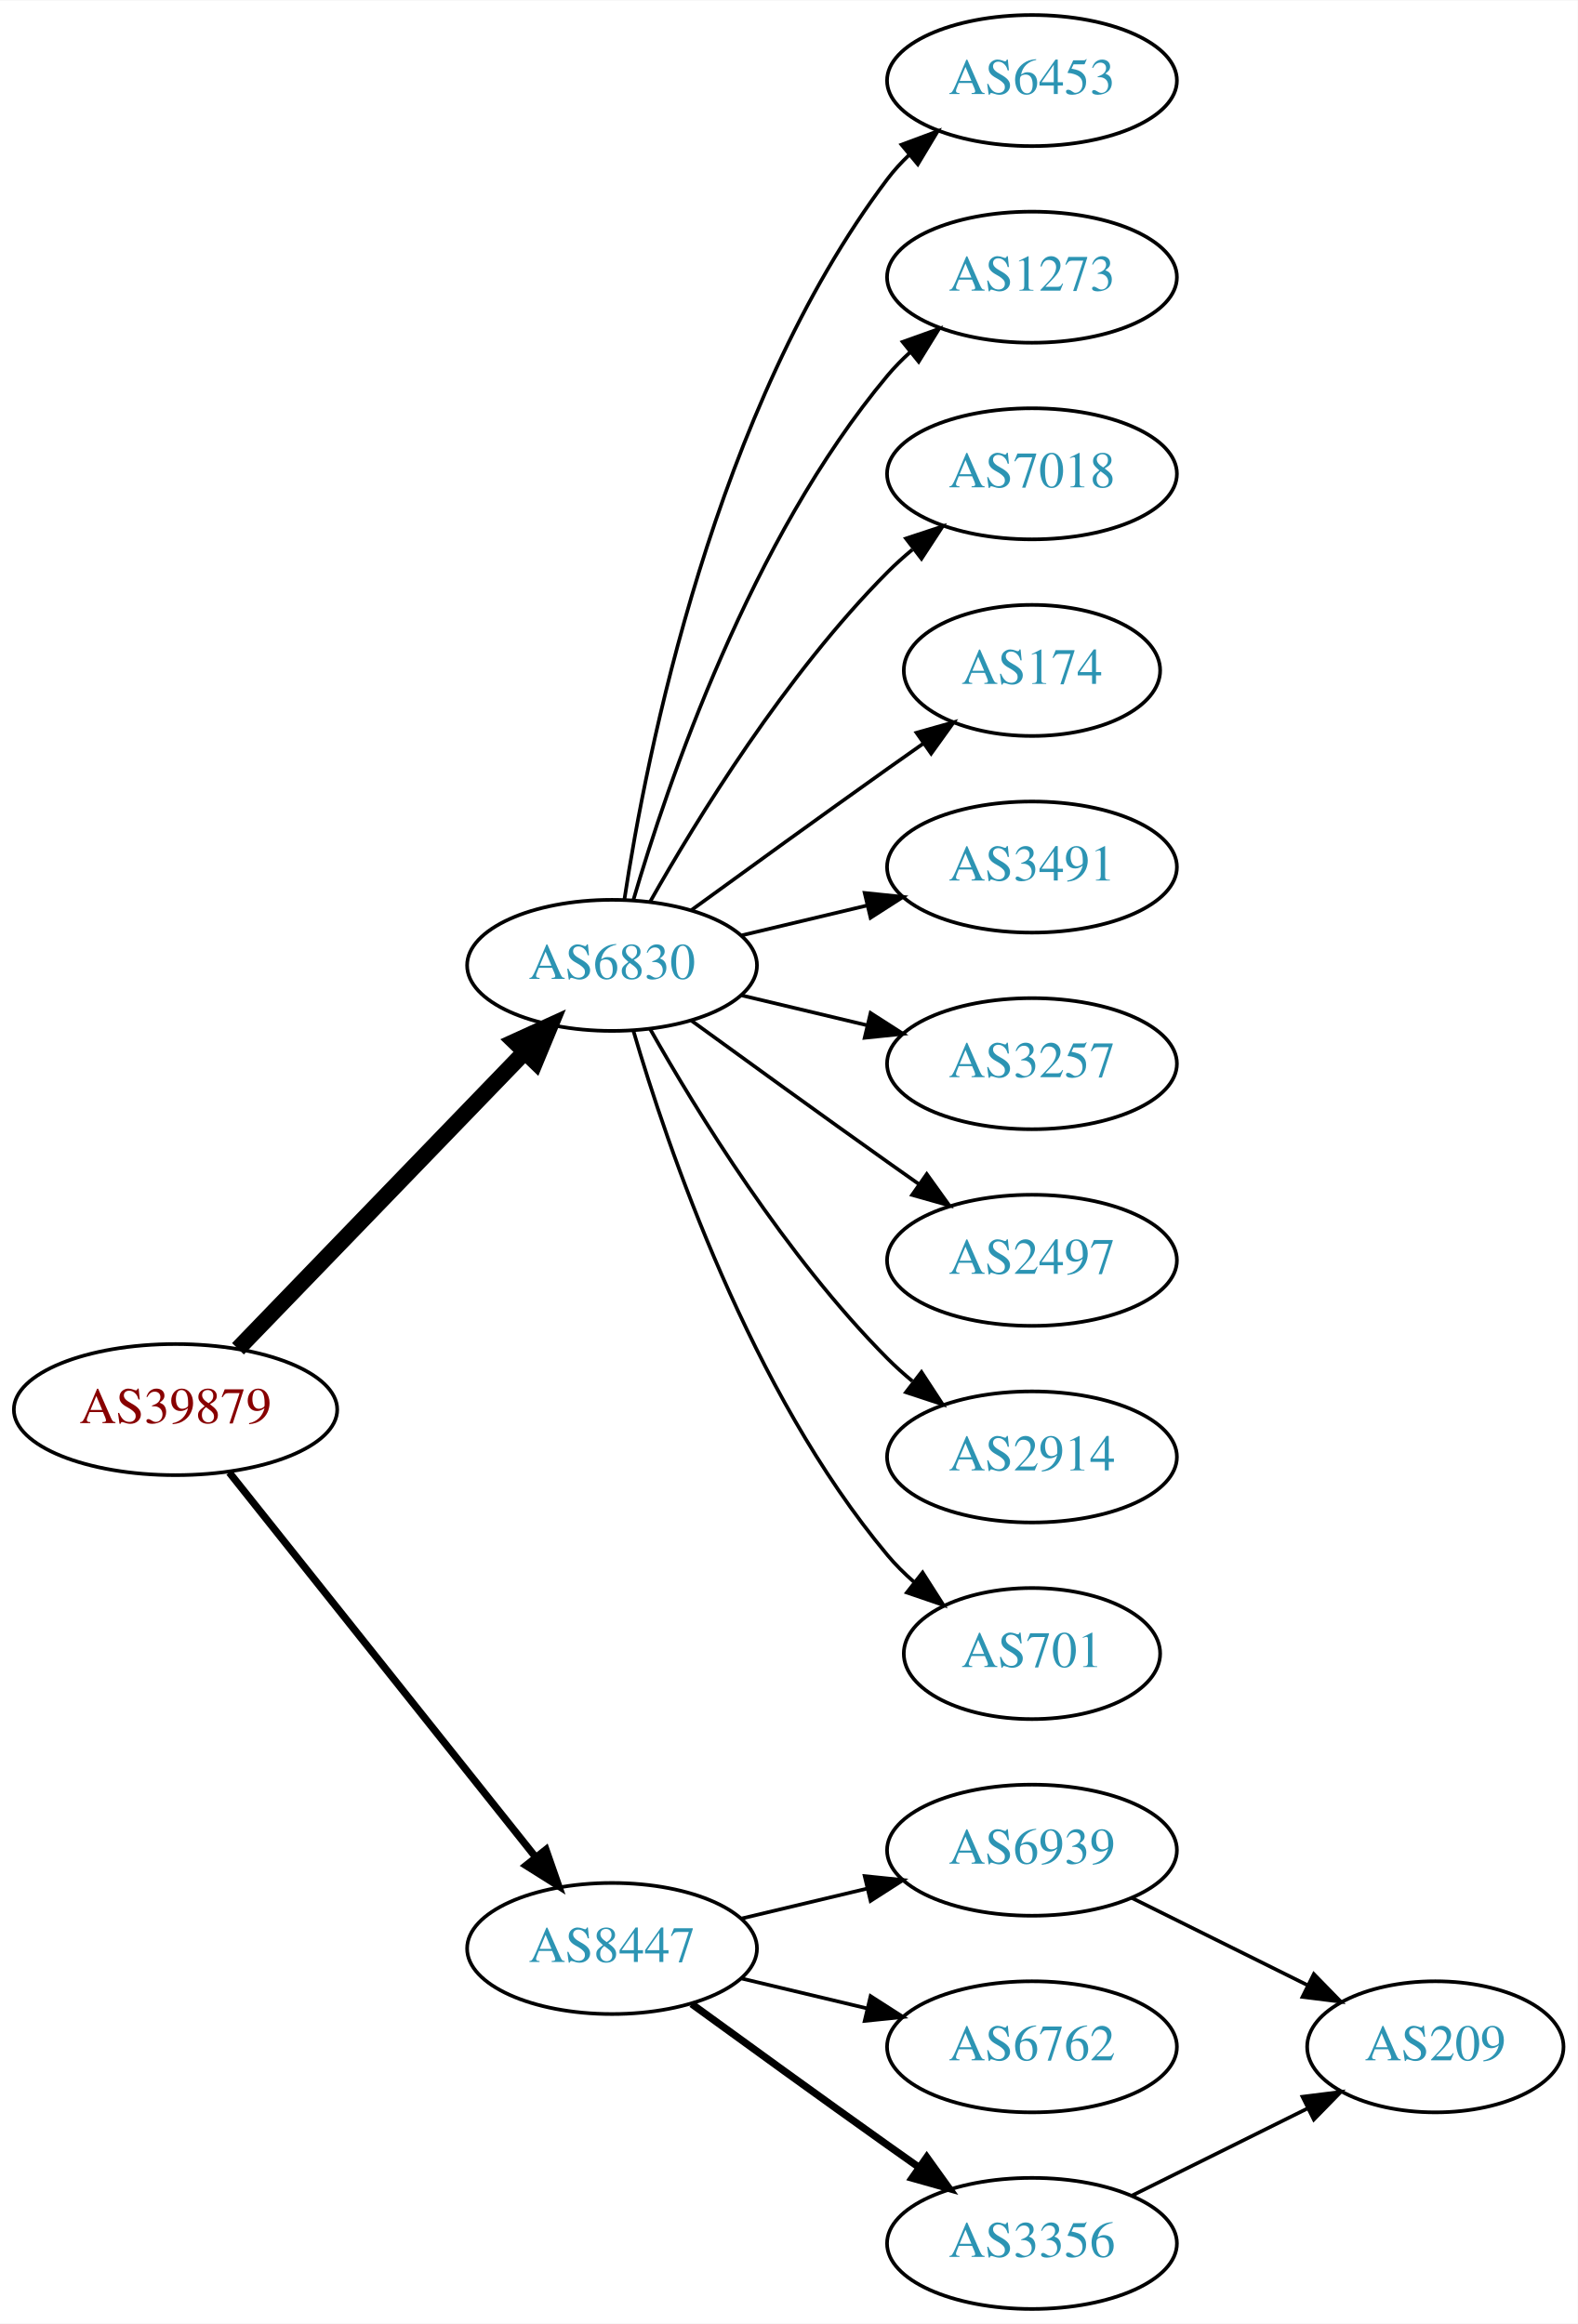
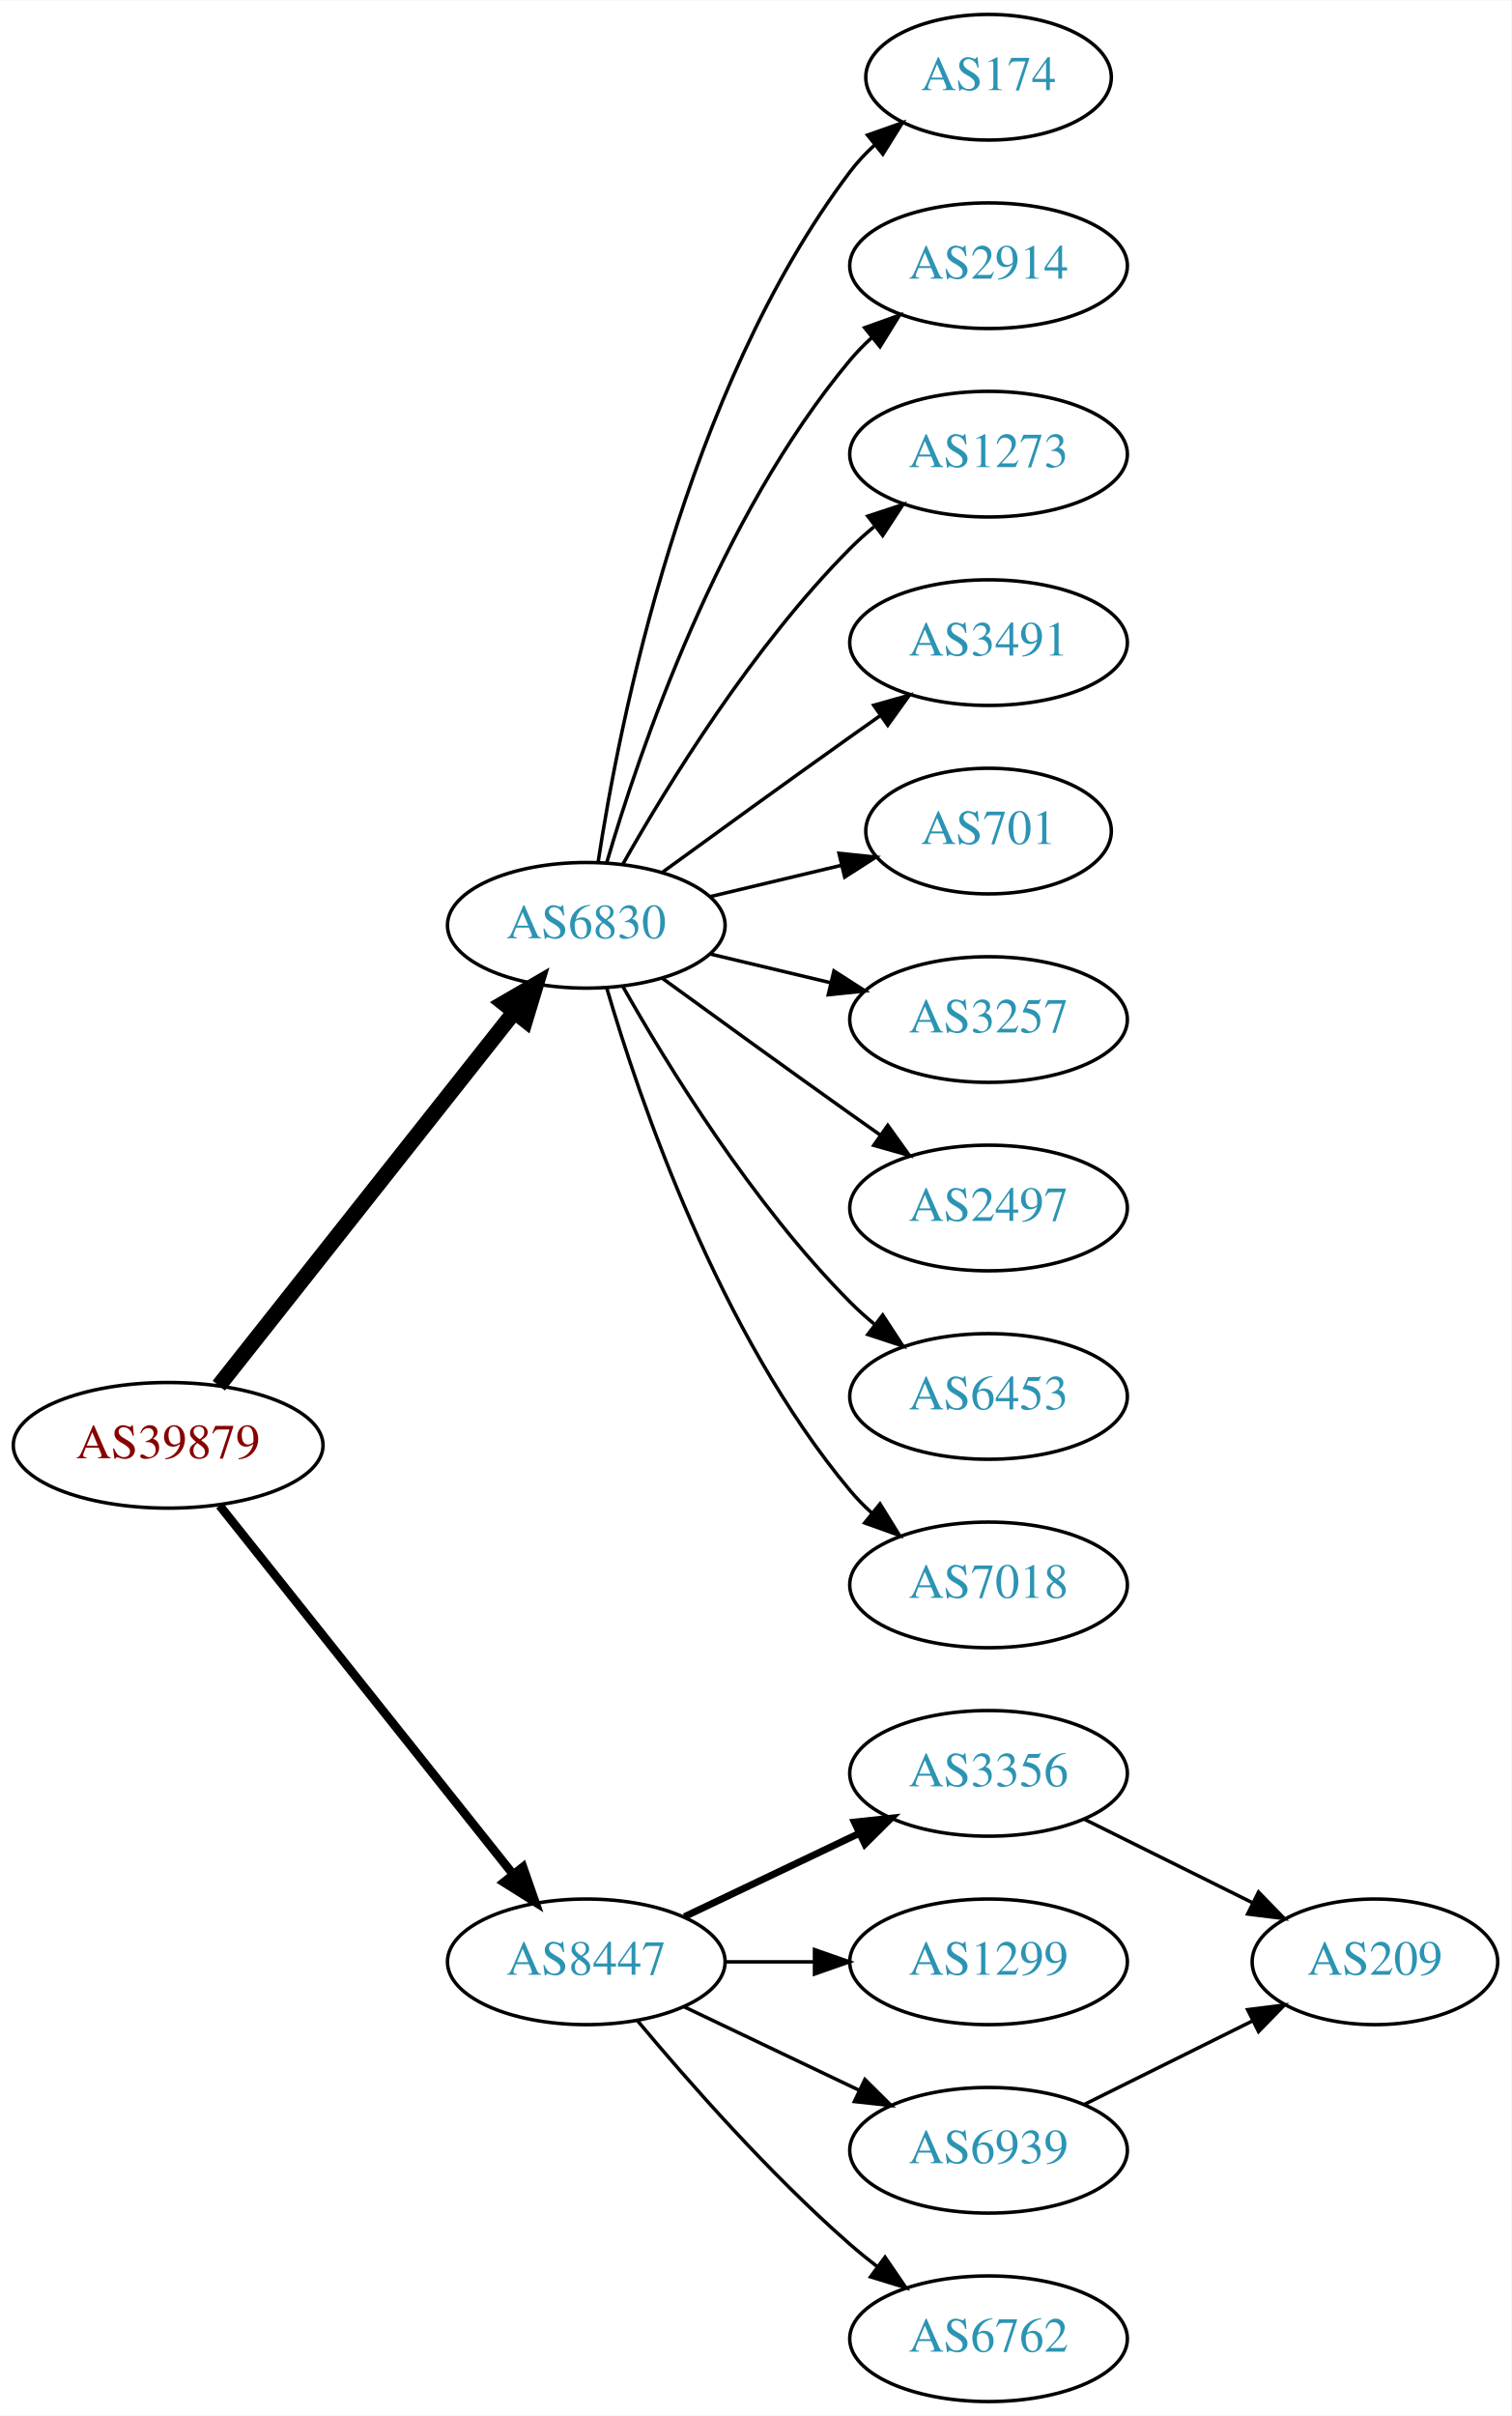
- <svg xmlns="http://www.w3.org/2000/svg" xmlns:xlink="http://www.w3.org/1999/xlink" width="433pt" height="638pt" viewBox="0.00 0.00 433.17 638.00">
-   <g id="graph0" class="graph" transform="scale(1 1) rotate(0) translate(4 634)">
-     <polygon fill="white" stroke="none" points="-4,4 -4,-634 429.172,-634 429.172,4 -4,4" />
+ <svg xmlns="http://www.w3.org/2000/svg" xmlns:xlink="http://www.w3.org/1999/xlink" width="433pt" height="692pt" viewBox="0.00 0.00 433.17 692.00">
+   <g id="graph0" class="graph" transform="scale(1 1) rotate(0) translate(4 688)">
+     <polygon fill="white" stroke="none" points="-4,4 -4,-688 429.172,-688 429.172,4 -4,4" />
    <g id="node1" class="node">
      <g id="a_node1">
        <a xlink:href="/asn/39879" xlink:title="AS39879 ~ SVC-AS [AT]">
-           <ellipse fill="#ffffff" stroke="black" cx="44.196" cy="-247" rx="44.393" ry="18" />
-           <text text-anchor="middle" x="44.196" y="-243.3" font-family="Times,serif" font-size="14.00" fill="#880000">AS39879</text>
+           <ellipse fill="#ffffff" stroke="black" cx="44.196" cy="-274" rx="44.393" ry="18" />
+           <text text-anchor="middle" x="44.196" y="-270.3" font-family="Times,serif" font-size="14.00" fill="#880000">AS39879</text>
        </a>
      </g>
    </g>
    <g id="node2" class="node">
      <g id="a_node2">
        <a xlink:href="/asn/6830" xlink:title="AS6830 ~ LGI-UPC [AT]">
-           <ellipse fill="#ffffff" stroke="black" cx="164.039" cy="-369" rx="39.794" ry="18" />
-           <text text-anchor="middle" x="164.039" y="-365.3" font-family="Times,serif" font-size="14.00" fill="#2c94b3">AS6830</text>
+           <ellipse fill="#ffffff" stroke="black" cx="164.039" cy="-423" rx="39.794" ry="18" />
+           <text text-anchor="middle" x="164.039" y="-419.3" font-family="Times,serif" font-size="14.00" fill="#2c94b3">AS6830</text>
        </a>
      </g>
    </g>
    <g id="edge1" class="edge">
-       <path fill="none" stroke="black" stroke-width="4.5" d="M61.334,-263.708C81.697,-284.789 116.851,-321.183 140.026,-345.175" />
-       <polygon fill="black" stroke="black" stroke-width="4.5" points="137.316,-348.037 147.095,-352.494 142.98,-342.566 137.316,-348.037" />
+       <path fill="none" stroke="black" stroke-width="4.5" d="M58.714,-291.092C79.492,-317.364 119.383,-367.802 143.365,-398.125" />
+       <polygon fill="black" stroke="black" stroke-width="4.5" points="140.387,-400.706 149.678,-406.107 146.563,-395.821 140.387,-400.706" />
    </g>
    <g id="node3" class="node">
      <g id="a_node3">
        <a xlink:href="/asn/8447" xlink:title="AS8447 ~ A1 Telekom Austria AG [AT]">
-           <ellipse fill="#ffffff" stroke="black" cx="164.039" cy="-99" rx="39.794" ry="18" />
-           <text text-anchor="middle" x="164.039" y="-95.3" font-family="Times,serif" font-size="14.00" fill="#2c94b3">AS8447</text>
+           <ellipse fill="#ffffff" stroke="black" cx="164.039" cy="-126" rx="39.794" ry="18" />
+           <text text-anchor="middle" x="164.039" y="-122.3" font-family="Times,serif" font-size="14.00" fill="#2c94b3">AS8447</text>
        </a>
      </g>
    </g>
    <g id="edge2" class="edge">
-       <path fill="none" stroke="black" stroke-width="2" d="M58.945,-229.733C79.7,-203.666 119.146,-154.126 143.07,-124.079" />
-       <polygon fill="black" stroke="black" stroke-width="2" points="145.887,-126.16 149.378,-116.157 140.41,-121.8 145.887,-126.16" />
+       <path fill="none" stroke="black" stroke-width="2.5" d="M58.945,-256.733C79.7,-230.666 119.146,-181.126 143.07,-151.079" />
+       <polygon fill="black" stroke="black" stroke-width="2.5" points="145.887,-153.16 149.378,-143.157 140.41,-148.8 145.887,-153.16" />
    </g>
    <g id="node4" class="node">
      <g id="a_node4">
-         <a xlink:href="/asn/6453" xlink:title="AS6453 ~ TATA COMMUNICATIONS (AMERICA) INC [US]">
-           <ellipse fill="#ffffff" stroke="black" cx="279.332" cy="-612" rx="39.794" ry="18" />
-           <text text-anchor="middle" x="279.332" y="-608.3" font-family="Times,serif" font-size="14.00" fill="#2c94b3">AS6453</text>
+         <a xlink:href="/asn/174" xlink:title="AS174 ~ Cogent Communications [US]">
+           <ellipse fill="#ffffff" stroke="black" cx="279.332" cy="-666" rx="35.194" ry="18" />
+           <text text-anchor="middle" x="279.332" y="-662.3" font-family="Times,serif" font-size="14.00" fill="#2c94b3">AS174</text>
        </a>
      </g>
    </g>
    <g id="edge3" class="edge">
-       <path fill="none" stroke="black" d="M167.415,-386.986C173.389,-426.422 192.1,-521.995 239.685,-585 241.442,-587.327 243.459,-589.529 245.629,-591.596" />
-       <polygon fill="black" stroke="black" points="243.513,-594.389 253.441,-598.088 247.987,-589.005 243.513,-594.389" />
+       <path fill="none" stroke="black" d="M167.415,-440.986C173.389,-480.422 192.1,-575.995 239.685,-639 241.708,-641.678 244.073,-644.19 246.621,-646.522" />
+       <polygon fill="black" stroke="black" points="244.655,-649.432 254.646,-652.958 249.035,-643.972 244.655,-649.432" />
    </g>
    <g id="node5" class="node">
      <g id="a_node5">
+         <a xlink:href="/asn/2914" xlink:title="AS2914 ~ NTT America, Inc. [US]">
+           <ellipse fill="#ffffff" stroke="black" cx="279.332" cy="-612" rx="39.794" ry="18" />
+           <text text-anchor="middle" x="279.332" y="-608.3" font-family="Times,serif" font-size="14.00" fill="#2c94b3">AS2914</text>
+         </a>
+       </g>
+     </g>
+     <g id="edge4" class="edge">
+       <path fill="none" stroke="black" d="M169.913,-441.002C179.227,-472.844 202.043,-539.981 239.685,-585 241.555,-587.237 243.654,-589.374 245.88,-591.396" />
+       <polygon fill="black" stroke="black" points="243.823,-594.234 253.799,-597.804 248.227,-588.793 243.823,-594.234" />
+     </g>
+     <g id="node6" class="node">
+       <g id="a_node6">
        <a xlink:href="/asn/1273" xlink:title="AS1273 ~ Vodafone Group PLC [EU]">
          <ellipse fill="#ffffff" stroke="black" cx="279.332" cy="-558" rx="39.794" ry="18" />
          <text text-anchor="middle" x="279.332" y="-554.3" font-family="Times,serif" font-size="14.00" fill="#2c94b3">AS1273</text>
        </a>
      </g>
    </g>
-     <g id="edge4" class="edge">
-       <path fill="none" stroke="black" d="M169.913,-387.002C179.227,-418.844 202.043,-485.981 239.685,-531 241.555,-533.237 243.654,-535.374 245.88,-537.396" />
-       <polygon fill="black" stroke="black" points="243.823,-540.234 253.799,-543.804 248.227,-534.793 243.823,-540.234" />
-     </g>
-     <g id="node6" class="node">
-       <g id="a_node6">
-         <a xlink:href="/asn/7018" xlink:title="AS7018 ~ AT&amp;T Services, Inc. [US]">
-           <ellipse fill="#ffffff" stroke="black" cx="279.332" cy="-504" rx="39.794" ry="18" />
-           <text text-anchor="middle" x="279.332" y="-500.3" font-family="Times,serif" font-size="14.00" fill="#2c94b3">AS7018</text>
-         </a>
-       </g>
-     </g>
    <g id="edge5" class="edge">
-       <path fill="none" stroke="black" d="M174.498,-386.49C187.28,-409.096 211.712,-448.886 239.685,-477 241.796,-479.121 244.092,-481.188 246.477,-483.171" />
-       <polygon fill="black" stroke="black" points="244.73,-486.242 254.793,-489.556 248.993,-480.69 244.73,-486.242" />
+       <path fill="none" stroke="black" d="M174.498,-440.49C187.28,-463.096 211.712,-502.886 239.685,-531 241.796,-533.121 244.092,-535.188 246.477,-537.171" />
+       <polygon fill="black" stroke="black" points="244.73,-540.242 254.793,-543.556 248.993,-534.69 244.73,-540.242" />
    </g>
    <g id="node7" class="node">
      <g id="a_node7">
-         <a xlink:href="/asn/174" xlink:title="AS174 ~ Cogent Communications [US]">
-           <ellipse fill="#ffffff" stroke="black" cx="279.332" cy="-450" rx="35.194" ry="18" />
-           <text text-anchor="middle" x="279.332" y="-446.3" font-family="Times,serif" font-size="14.00" fill="#2c94b3">AS174</text>
+         <a xlink:href="/asn/3491" xlink:title="AS3491 ~ PCCW Global, Inc. [US]">
+           <ellipse fill="#ffffff" stroke="black" cx="279.332" cy="-504" rx="39.794" ry="18" />
+           <text text-anchor="middle" x="279.332" y="-500.3" font-family="Times,serif" font-size="14.00" fill="#2c94b3">AS3491</text>
        </a>
      </g>
    </g>
    <g id="edge6" class="edge">
-       <path fill="none" stroke="black" d="M185.887,-384.222C200.821,-395.091 221.435,-410.025 239.685,-423 242.895,-425.282 246.264,-427.661 249.619,-430.018" />
-       <polygon fill="black" stroke="black" points="247.631,-432.899 257.83,-435.77 251.647,-427.166 247.631,-432.899" />
+       <path fill="none" stroke="black" d="M185.887,-438.222C200.821,-449.091 221.435,-464.025 239.685,-477 242.506,-479.005 245.449,-481.085 248.397,-483.159" />
+       <polygon fill="black" stroke="black" points="246.424,-486.05 256.621,-488.926 250.443,-480.319 246.424,-486.05" />
    </g>
    <g id="node8" class="node">
      <g id="a_node8">
-         <a xlink:href="/asn/3491" xlink:title="AS3491 ~ PCCW Global, Inc. [US]">
-           <ellipse fill="#ffffff" stroke="black" cx="279.332" cy="-396" rx="39.794" ry="18" />
-           <text text-anchor="middle" x="279.332" y="-392.3" font-family="Times,serif" font-size="14.00" fill="#2c94b3">AS3491</text>
+         <a xlink:href="/asn/701" xlink:title="AS701 ~ UUNET [US]">
+           <ellipse fill="#ffffff" stroke="black" cx="279.332" cy="-450" rx="35.194" ry="18" />
+           <text text-anchor="middle" x="279.332" y="-446.3" font-family="Times,serif" font-size="14.00" fill="#2c94b3">AS701</text>
        </a>
      </g>
    </g>
    <g id="edge7" class="edge">
-       <path fill="none" stroke="black" d="M199.646,-377.248C210.517,-379.838 222.671,-382.735 234.114,-385.462" />
-       <polygon fill="black" stroke="black" points="233.397,-388.889 243.936,-387.803 235.02,-382.08 233.397,-388.889" />
+       <path fill="none" stroke="black" d="M199.646,-431.248C211.44,-434.058 224.745,-437.229 237.013,-440.153" />
+       <polygon fill="black" stroke="black" points="236.479,-443.624 247.018,-442.537 238.101,-436.814 236.479,-443.624" />
    </g>
    <g id="node9" class="node">
      <g id="a_node9">
        <a xlink:href="/asn/3257" xlink:title="AS3257 ~ GTT [DE]">
-           <ellipse fill="#ffffff" stroke="black" cx="279.332" cy="-342" rx="39.794" ry="18" />
-           <text text-anchor="middle" x="279.332" y="-338.3" font-family="Times,serif" font-size="14.00" fill="#2c94b3">AS3257</text>
+           <ellipse fill="#ffffff" stroke="black" cx="279.332" cy="-396" rx="39.794" ry="18" />
+           <text text-anchor="middle" x="279.332" y="-392.3" font-family="Times,serif" font-size="14.00" fill="#2c94b3">AS3257</text>
        </a>
      </g>
    </g>
    <g id="edge8" class="edge">
-       <path fill="none" stroke="black" d="M199.646,-360.752C210.517,-358.162 222.671,-355.265 234.114,-352.538" />
-       <polygon fill="black" stroke="black" points="235.02,-355.92 243.936,-350.197 233.397,-349.111 235.02,-355.92" />
+       <path fill="none" stroke="black" d="M199.646,-414.752C210.517,-412.162 222.671,-409.265 234.114,-406.538" />
+       <polygon fill="black" stroke="black" points="235.02,-409.92 243.936,-404.197 233.397,-403.111 235.02,-409.92" />
    </g>
    <g id="node10" class="node">
      <g id="a_node10">
        <a xlink:href="/asn/2497" xlink:title="AS2497 ~ Internet Initiative Japan Inc. [JP]">
-           <ellipse fill="#ffffff" stroke="black" cx="279.332" cy="-288" rx="39.794" ry="18" />
-           <text text-anchor="middle" x="279.332" y="-284.3" font-family="Times,serif" font-size="14.00" fill="#2c94b3">AS2497</text>
+           <ellipse fill="#ffffff" stroke="black" cx="279.332" cy="-342" rx="39.794" ry="18" />
+           <text text-anchor="middle" x="279.332" y="-338.3" font-family="Times,serif" font-size="14.00" fill="#2c94b3">AS2497</text>
        </a>
      </g>
    </g>
    <g id="edge9" class="edge">
-       <path fill="none" stroke="black" d="M185.887,-353.778C200.821,-342.909 221.435,-327.975 239.685,-315 242.506,-312.995 245.449,-310.915 248.397,-308.841" />
-       <polygon fill="black" stroke="black" points="250.443,-311.681 256.621,-303.074 246.424,-305.95 250.443,-311.681" />
+       <path fill="none" stroke="black" d="M185.887,-407.778C200.821,-396.909 221.435,-381.975 239.685,-369 242.506,-366.995 245.449,-364.915 248.397,-362.841" />
+       <polygon fill="black" stroke="black" points="250.443,-365.681 256.621,-357.074 246.424,-359.95 250.443,-365.681" />
    </g>
    <g id="node11" class="node">
      <g id="a_node11">
-         <a xlink:href="/asn/2914" xlink:title="AS2914 ~ NTT America, Inc. [US]">
-           <ellipse fill="#ffffff" stroke="black" cx="279.332" cy="-234" rx="39.794" ry="18" />
-           <text text-anchor="middle" x="279.332" y="-230.3" font-family="Times,serif" font-size="14.00" fill="#2c94b3">AS2914</text>
+         <a xlink:href="/asn/6453" xlink:title="AS6453 ~ TATA COMMUNICATIONS (AMERICA) INC [US]">
+           <ellipse fill="#ffffff" stroke="black" cx="279.332" cy="-288" rx="39.794" ry="18" />
+           <text text-anchor="middle" x="279.332" y="-284.3" font-family="Times,serif" font-size="14.00" fill="#2c94b3">AS6453</text>
        </a>
      </g>
    </g>
    <g id="edge10" class="edge">
-       <path fill="none" stroke="black" d="M174.498,-351.51C187.28,-328.904 211.712,-289.114 239.685,-261 241.796,-258.879 244.092,-256.812 246.477,-254.829" />
-       <polygon fill="black" stroke="black" points="248.993,-257.31 254.793,-248.444 244.73,-251.758 248.993,-257.31" />
+       <path fill="none" stroke="black" d="M174.498,-405.51C187.28,-382.904 211.712,-343.114 239.685,-315 241.796,-312.879 244.092,-310.812 246.477,-308.829" />
+       <polygon fill="black" stroke="black" points="248.993,-311.31 254.793,-302.444 244.73,-305.758 248.993,-311.31" />
    </g>
    <g id="node12" class="node">
      <g id="a_node12">
-         <a xlink:href="/asn/701" xlink:title="AS701 ~ UUNET [US]">
-           <ellipse fill="#ffffff" stroke="black" cx="279.332" cy="-180" rx="35.194" ry="18" />
-           <text text-anchor="middle" x="279.332" y="-176.3" font-family="Times,serif" font-size="14.00" fill="#2c94b3">AS701</text>
+         <a xlink:href="/asn/7018" xlink:title="AS7018 ~ AT&amp;T Services, Inc. [US]">
+           <ellipse fill="#ffffff" stroke="black" cx="279.332" cy="-234" rx="39.794" ry="18" />
+           <text text-anchor="middle" x="279.332" y="-230.3" font-family="Times,serif" font-size="14.00" fill="#2c94b3">AS7018</text>
        </a>
      </g>
    </g>
    <g id="edge11" class="edge">
-       <path fill="none" stroke="black" d="M169.913,-350.998C179.227,-319.156 202.043,-252.019 239.685,-207 241.838,-204.426 244.292,-201.983 246.896,-199.697" />
-       <polygon fill="black" stroke="black" points="249.303,-202.257 255.007,-193.328 244.98,-196.751 249.303,-202.257" />
+       <path fill="none" stroke="black" d="M169.913,-404.998C179.227,-373.156 202.043,-306.019 239.685,-261 241.555,-258.763 243.654,-256.626 245.88,-254.604" />
+       <polygon fill="black" stroke="black" points="248.227,-257.207 253.799,-248.196 243.823,-251.766 248.227,-257.207" />
    </g>
    <g id="node13" class="node">
      <g id="a_node13">
-         <a xlink:href="/asn/6939" xlink:title="AS6939 ~ Hurricane Electric LLC [US]">
-           <ellipse fill="#ffffff" stroke="black" cx="279.332" cy="-126" rx="39.794" ry="18" />
-           <text text-anchor="middle" x="279.332" y="-122.3" font-family="Times,serif" font-size="14.00" fill="#2c94b3">AS6939</text>
+         <a xlink:href="/asn/3356" xlink:title="AS3356 ~ Level 3 Parent, LLC [US]">
+           <ellipse fill="#ffffff" stroke="black" cx="279.332" cy="-180" rx="39.794" ry="18" />
+           <text text-anchor="middle" x="279.332" y="-176.3" font-family="Times,serif" font-size="14.00" fill="#2c94b3">AS3356</text>
        </a>
      </g>
    </g>
    <g id="edge12" class="edge">
-       <path fill="none" stroke="black" d="M199.646,-107.248C210.517,-109.838 222.671,-112.735 234.114,-115.462" />
-       <polygon fill="black" stroke="black" points="233.397,-118.889 243.936,-117.803 235.02,-112.08 233.397,-118.889" />
+       <path fill="none" stroke="black" stroke-width="2" d="M192.175,-138.934C207.169,-146.081 225.99,-155.052 242.213,-162.785" />
+       <polygon fill="black" stroke="black" stroke-width="2" points="240.884,-166.028 251.417,-167.171 243.895,-159.709 240.884,-166.028" />
    </g>
    <g id="node14" class="node">
      <g id="a_node14">
-         <a xlink:href="/asn/6762" xlink:title="AS6762 ~ TELECOM ITALIA SPARKLE S.p.A. [IT]">
-           <ellipse fill="#ffffff" stroke="black" cx="279.332" cy="-72" rx="39.794" ry="18" />
-           <text text-anchor="middle" x="279.332" y="-68.3" font-family="Times,serif" font-size="14.00" fill="#2c94b3">AS6762</text>
+         <a xlink:href="/asn/1299" xlink:title="AS1299 ~ Telia Carrier [EU]">
+           <ellipse fill="#ffffff" stroke="black" cx="279.332" cy="-126" rx="39.794" ry="18" />
+           <text text-anchor="middle" x="279.332" y="-122.3" font-family="Times,serif" font-size="14.00" fill="#2c94b3">AS1299</text>
        </a>
      </g>
    </g>
    <g id="edge13" class="edge">
-       <path fill="none" stroke="black" d="M199.646,-90.752C210.517,-88.162 222.671,-85.265 234.114,-82.538" />
-       <polygon fill="black" stroke="black" points="235.02,-85.92 243.936,-80.197 233.397,-79.111 235.02,-85.92" />
+       <path fill="none" stroke="black" d="M203.711,-126C211.914,-126 220.678,-126 229.21,-126" />
+       <polygon fill="black" stroke="black" points="229.449,-129.5 239.449,-126 229.449,-122.5 229.449,-129.5" />
    </g>
    <g id="node15" class="node">
      <g id="a_node15">
-         <a xlink:href="/asn/3356" xlink:title="AS3356 ~ Level 3 Parent, LLC [US]">
-           <ellipse fill="#ffffff" stroke="black" cx="279.332" cy="-18" rx="39.794" ry="18" />
-           <text text-anchor="middle" x="279.332" y="-14.3" font-family="Times,serif" font-size="14.00" fill="#2c94b3">AS3356</text>
+         <a xlink:href="/asn/6939" xlink:title="AS6939 ~ Hurricane Electric LLC [US]">
+           <ellipse fill="#ffffff" stroke="black" cx="279.332" cy="-72" rx="39.794" ry="18" />
+           <text text-anchor="middle" x="279.332" y="-68.3" font-family="Times,serif" font-size="14.00" fill="#2c94b3">AS6939</text>
        </a>
      </g>
    </g>
    <g id="edge14" class="edge">
-       <path fill="none" stroke="black" stroke-width="2" d="M185.887,-83.778C200.821,-72.909 221.435,-57.975 239.685,-45 242.506,-42.995 245.449,-40.915 248.397,-38.841" />
-       <polygon fill="black" stroke="black" stroke-width="2" points="250.443,-41.681 256.621,-33.074 246.424,-35.95 250.443,-41.681" />
+       <path fill="none" stroke="black" d="M192.175,-113.066C207.169,-105.919 225.99,-96.948 242.213,-89.215" />
+       <polygon fill="black" stroke="black" points="243.895,-92.291 251.417,-84.829 240.884,-85.972 243.895,-92.291" />
    </g>
    <g id="node16" class="node">
      <g id="a_node16">
+         <a xlink:href="/asn/6762" xlink:title="AS6762 ~ TELECOM ITALIA SPARKLE S.p.A. [IT]">
+           <ellipse fill="#ffffff" stroke="black" cx="279.332" cy="-18" rx="39.794" ry="18" />
+           <text text-anchor="middle" x="279.332" y="-14.3" font-family="Times,serif" font-size="14.00" fill="#2c94b3">AS6762</text>
+         </a>
+       </g>
+     </g>
+     <g id="edge15" class="edge">
+       <path fill="none" stroke="black" d="M178.669,-109.183C192.951,-92.071 216.498,-65.255 239.685,-45 242.151,-42.846 244.789,-40.706 247.487,-38.628" />
+       <polygon fill="black" stroke="black" points="249.66,-41.375 255.641,-32.63 245.512,-35.736 249.66,-41.375" />
+     </g>
+     <g id="node17" class="node">
+       <g id="a_node17">
        <a xlink:href="/asn/209" xlink:title="AS209 ~ CenturyLink Communications, LLC [US]">
-           <ellipse fill="#ffffff" stroke="black" cx="390.075" cy="-72" rx="35.194" ry="18" />
-           <text text-anchor="middle" x="390.075" y="-68.3" font-family="Times,serif" font-size="14.00" fill="#2c94b3">AS209</text>
-         </a>
-       </g>
-     </g>
-     <g id="edge15" class="edge">
-       <path fill="none" stroke="black" d="M306.655,-112.928C321.126,-105.742 339.247,-96.743 354.81,-89.015" />
-       <polygon fill="black" stroke="black" points="356.714,-91.978 364.114,-84.395 353.601,-85.708 356.714,-91.978" />
+           <ellipse fill="#ffffff" stroke="black" cx="390.075" cy="-126" rx="35.194" ry="18" />
+           <text text-anchor="middle" x="390.075" y="-122.3" font-family="Times,serif" font-size="14.00" fill="#2c94b3">AS209</text>
+         </a>
+       </g>
    </g>
    <g id="edge16" class="edge">
-       <path fill="none" stroke="black" d="M306.655,-31.072C321.126,-38.258 339.247,-47.257 354.81,-54.985" />
-       <polygon fill="black" stroke="black" points="353.601,-58.292 364.114,-59.605 356.714,-52.023 353.601,-58.292" />
+       <path fill="none" stroke="black" d="M306.655,-166.928C321.126,-159.742 339.247,-150.744 354.81,-143.015" />
+       <polygon fill="black" stroke="black" points="356.714,-145.977 364.114,-138.395 353.601,-139.708 356.714,-145.977" />
+     </g>
+     <g id="edge17" class="edge">
+       <path fill="none" stroke="black" d="M306.655,-85.072C321.126,-92.258 339.247,-101.256 354.81,-108.985" />
+       <polygon fill="black" stroke="black" points="353.601,-112.292 364.114,-113.605 356.714,-106.023 353.601,-112.292" />
    </g>
  </g>
</svg>
